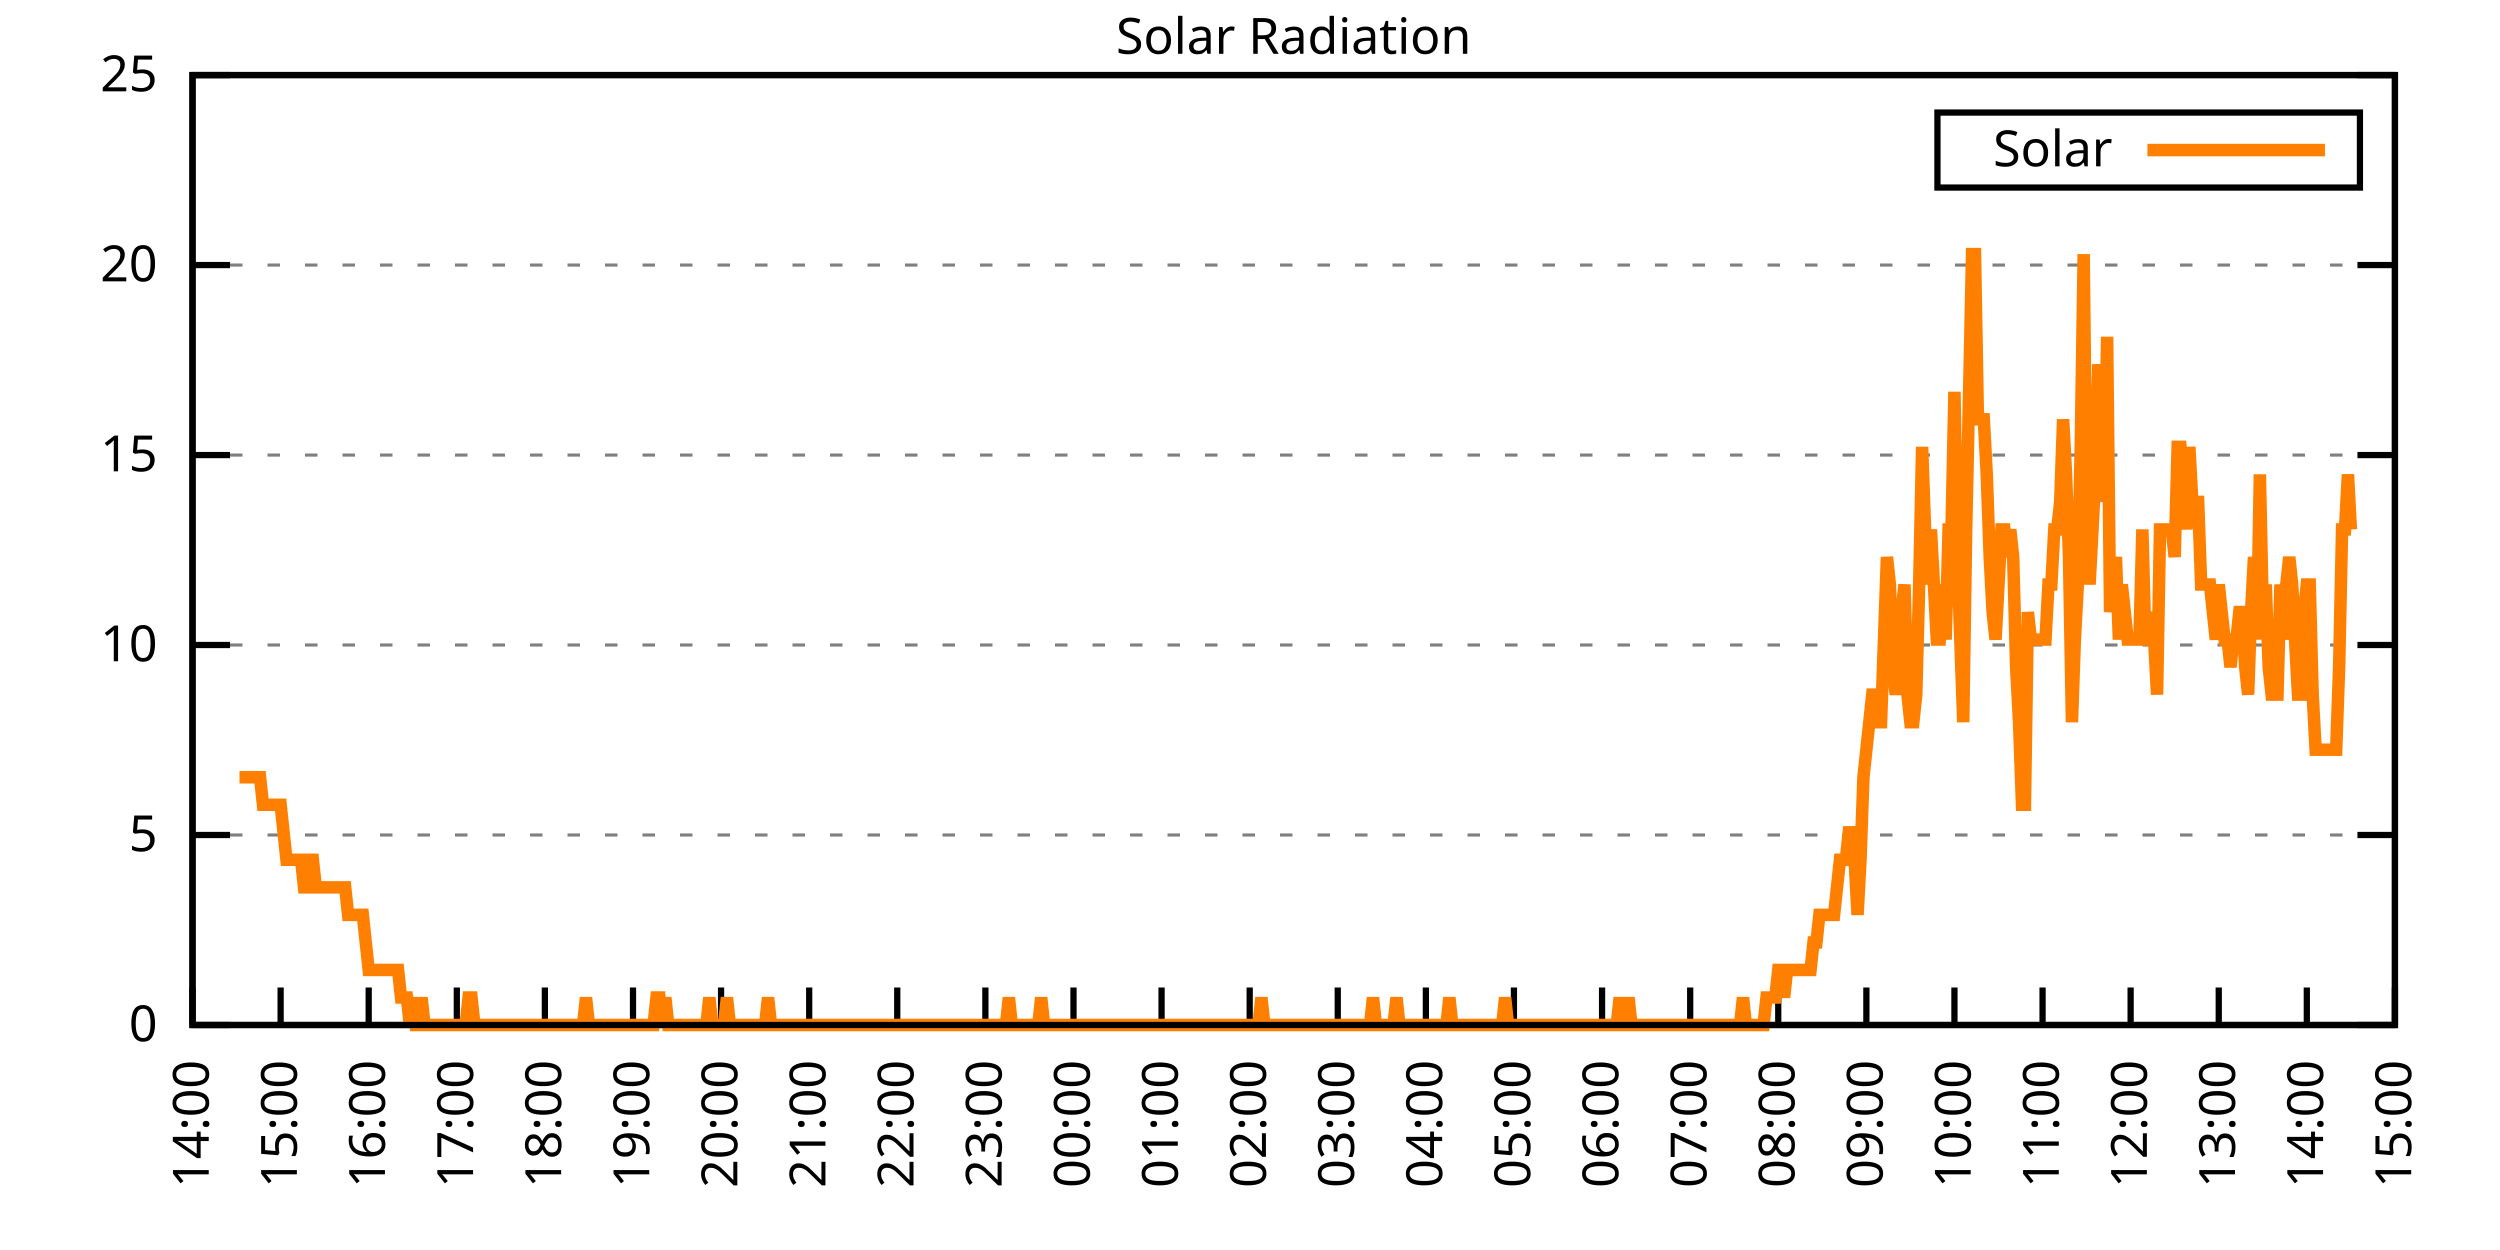
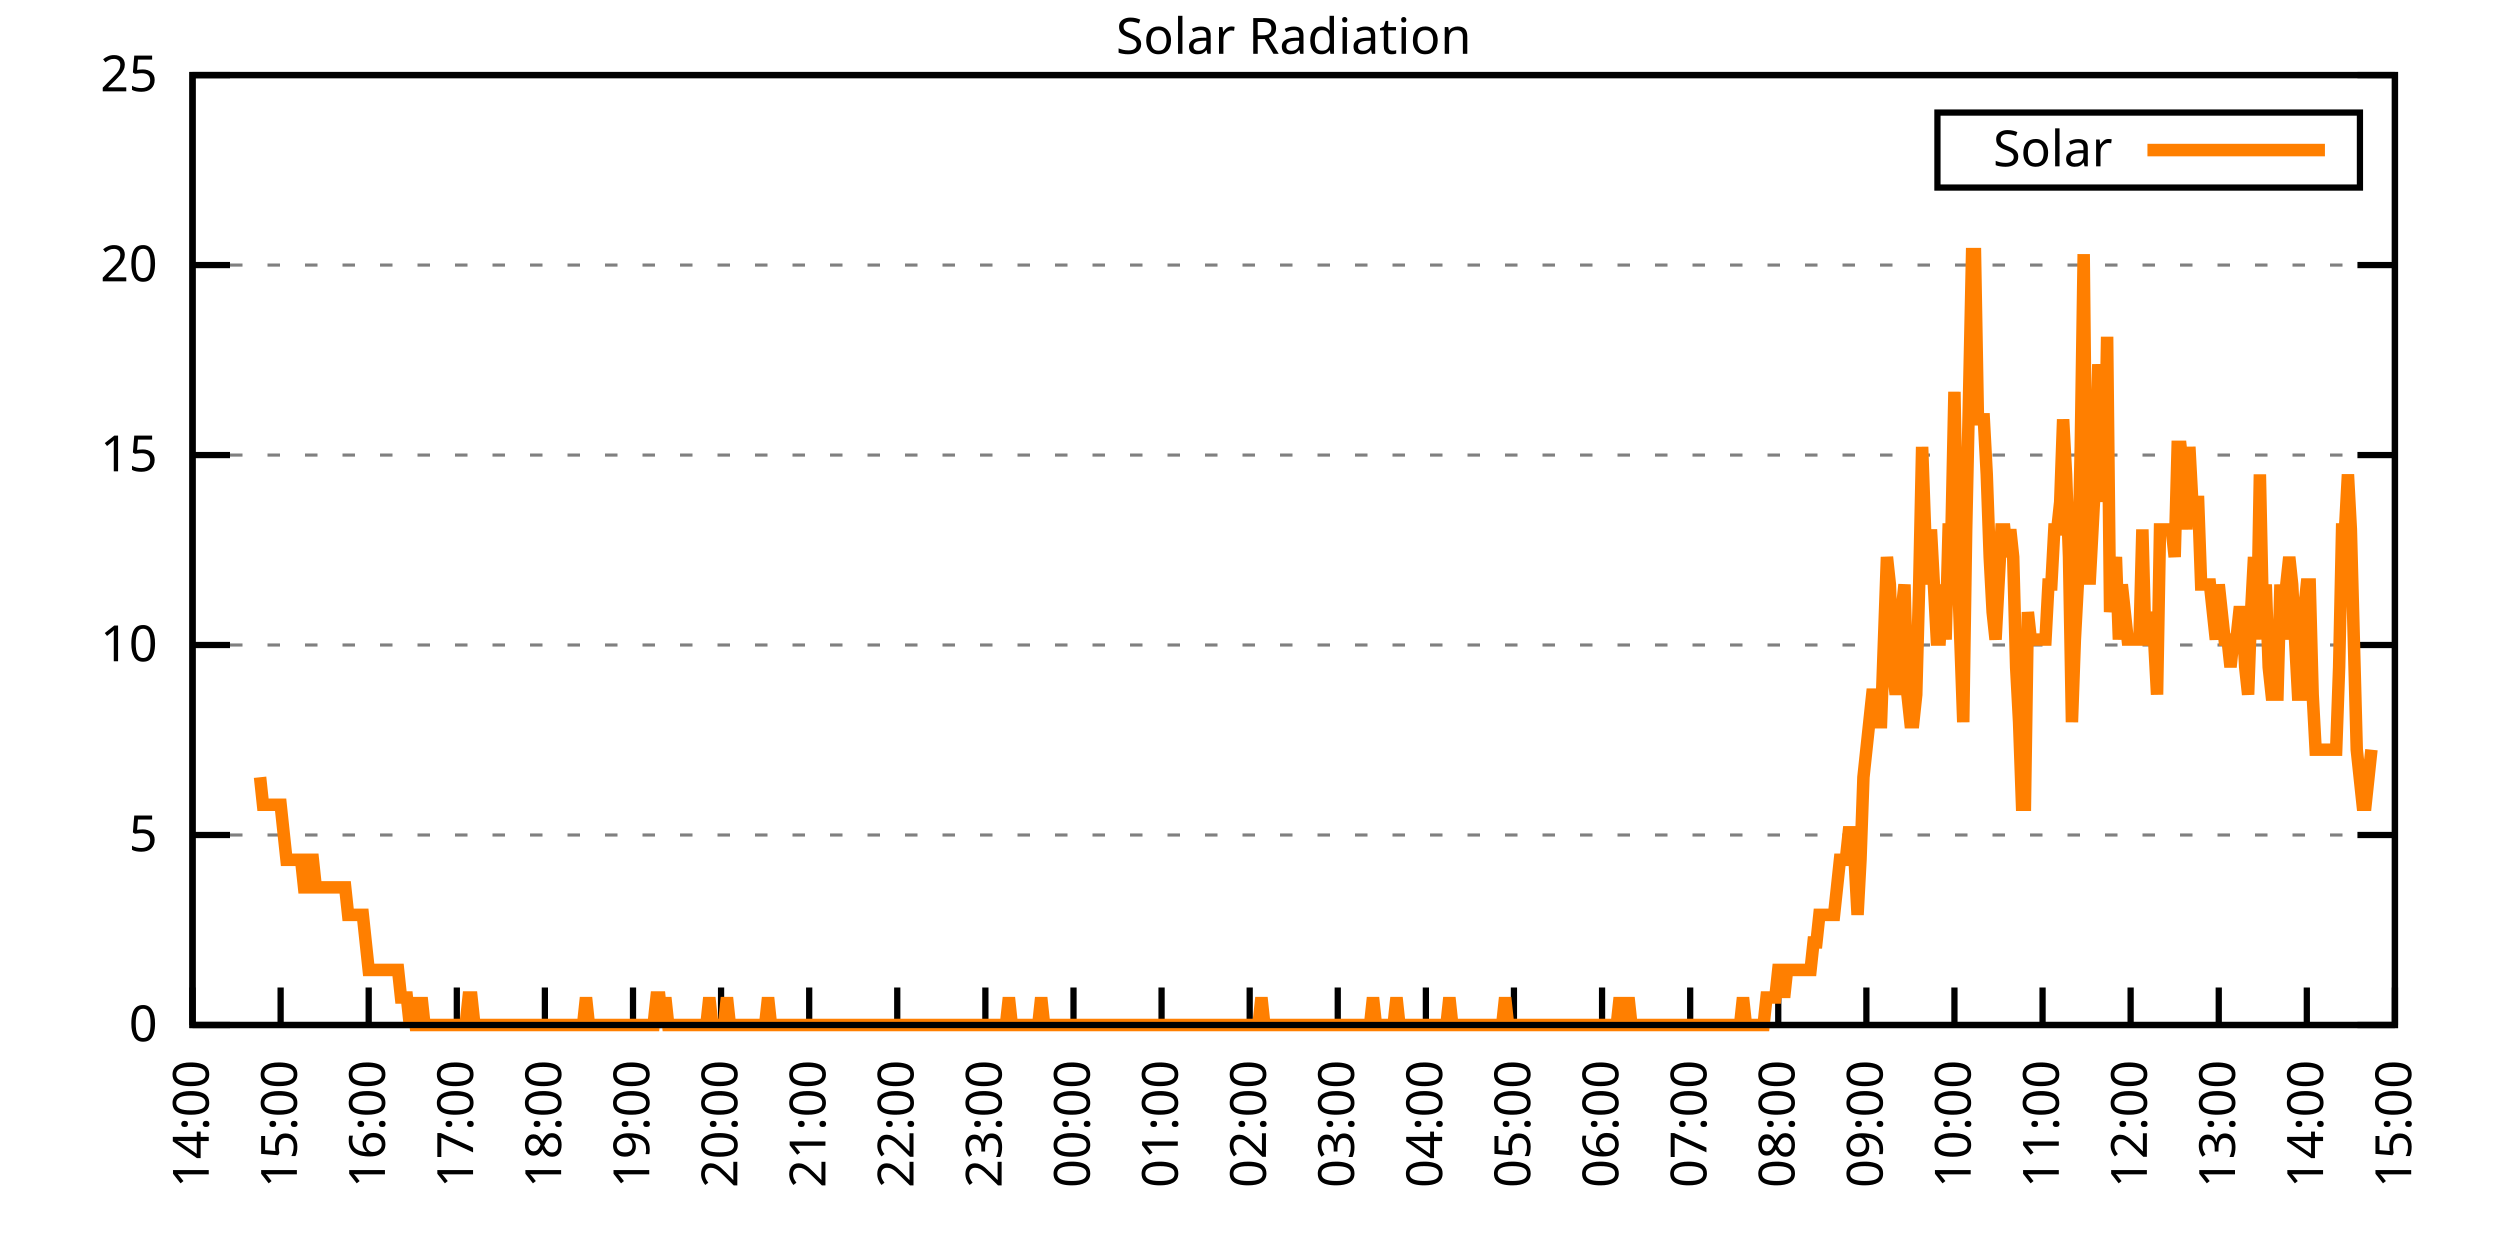
<svg xmlns="http://www.w3.org/2000/svg" xmlns:xlink="http://www.w3.org/1999/xlink" width="400" height="200" viewBox="0 0 400 200">
  <g id="gnuplot_canvas">
    <rect x="0" y="0" width="400" height="200" fill="none" />
    <defs>
      <circle id="gpDot" r="0.5" stroke-width="0.5" stroke="currentColor" />
      <path id="gpPt0" stroke-width="0.333" stroke="currentColor" d="M-1,0 h2 M0,-1 v2" />
      <path id="gpPt1" stroke-width="0.333" stroke="currentColor" d="M-1,-1 L1,1 M1,-1 L-1,1" />
      <path id="gpPt2" stroke-width="0.333" stroke="currentColor" d="M-1,0 L1,0 M0,-1 L0,1 M-1,-1 L1,1 M-1,1 L1,-1" />
      <rect id="gpPt3" stroke-width="0.333" stroke="currentColor" x="-1" y="-1" width="2" height="2" />
      <rect id="gpPt4" stroke-width="0.333" stroke="currentColor" fill="currentColor" x="-1" y="-1" width="2" height="2" />
      <circle id="gpPt5" stroke-width="0.333" stroke="currentColor" cx="0" cy="0" r="1" />
      <use xlink:href="#gpPt5" id="gpPt6" fill="currentColor" stroke="none" />
      <path id="gpPt7" stroke-width="0.333" stroke="currentColor" d="M0,-1.33 L-1.33,0.67 L1.33,0.67 z" />
      <use xlink:href="#gpPt7" id="gpPt8" fill="currentColor" stroke="none" />
      <use xlink:href="#gpPt7" id="gpPt9" stroke="currentColor" transform="rotate(180)" />
      <use xlink:href="#gpPt9" id="gpPt10" fill="currentColor" stroke="none" />
      <use xlink:href="#gpPt3" id="gpPt11" stroke="currentColor" transform="rotate(45)" />
      <use xlink:href="#gpPt11" id="gpPt12" fill="currentColor" stroke="none" />
      <path id="gpPt13" stroke-width="0.333" stroke="currentColor" d="M0,1.330 L1.265,0.411 L0.782,-1.067 L-0.782,-1.076 L-1.265,0.411 z" />
      <use xlink:href="#gpPt13" id="gpPt14" fill="currentColor" stroke="none" />
      <filter id="textbox" filterUnits="objectBoundingBox" x="0" y="0" height="1" width="1">
        <feFlood flood-color="white" flood-opacity="1" result="bgnd" />
        <feComposite in="SourceGraphic" in2="bgnd" operator="atop" />
      </filter>
      <filter id="greybox" filterUnits="objectBoundingBox" x="0" y="0" height="1" width="1">
        <feFlood flood-color="lightgrey" flood-opacity="1" result="grey" />
        <feComposite in="SourceGraphic" in2="grey" operator="atop" />
      </filter>
    </defs>
    <g fill="none" color="white" stroke="currentColor" stroke-width="1.00" stroke-linecap="butt" stroke-linejoin="miter">
</g>
    <g fill="none" color="black" stroke="currentColor" stroke-width="1.00" stroke-linecap="butt" stroke-linejoin="miter">
      <g stroke="none" shape-rendering="crispEdges">
        <polygon fill="rgb(255, 255, 255)" points="30.80,164.00 383.18,164.00 383.18,12.02 30.80,12.02 " />
      </g>
    </g>
    <g fill="none" color="black" stroke="currentColor" stroke-width="1.00" stroke-linecap="butt" stroke-linejoin="miter">
</g>
    <g fill="none" color="black" stroke="black" stroke-width="0.50" stroke-linecap="butt" stroke-linejoin="miter">
</g>
    <g fill="none" color="gray" stroke="currentColor" stroke-width="0.50" stroke-linecap="butt" stroke-linejoin="miter">
      <path stroke="gray" stroke-dasharray="2,4" class="gridline" d="M30.80,164.00 L383.19,164.00  " />
    </g>
    <g fill="none" color="gray" stroke="gray" stroke-width="1.00" stroke-linecap="butt" stroke-linejoin="miter">
</g>
    <g fill="none" color="black" stroke="currentColor" stroke-width="1.00" stroke-linecap="butt" stroke-linejoin="miter">
      <path stroke="black" d="M30.80,164.00 L36.80,164.00 M383.19,164.00 L377.19,164.00  " />
      <g transform="translate(25.20,166.60)" stroke="none" fill="black" font-family="Sans" font-size="8.00" text-anchor="end">
        <text>
          <tspan font-family="Sans"> 0</tspan>
        </text>
      </g>
    </g>
    <g fill="none" color="black" stroke="currentColor" stroke-width="1.00" stroke-linecap="butt" stroke-linejoin="miter">
</g>
    <g fill="none" color="black" stroke="black" stroke-width="0.50" stroke-linecap="butt" stroke-linejoin="miter">
</g>
    <g fill="none" color="gray" stroke="currentColor" stroke-width="0.50" stroke-linecap="butt" stroke-linejoin="miter">
      <path stroke="gray" stroke-dasharray="2,4" class="gridline" d="M30.80,133.60 L383.19,133.60  " />
    </g>
    <g fill="none" color="gray" stroke="gray" stroke-width="1.00" stroke-linecap="butt" stroke-linejoin="miter">
</g>
    <g fill="none" color="black" stroke="currentColor" stroke-width="1.00" stroke-linecap="butt" stroke-linejoin="miter">
      <path stroke="black" d="M30.80,133.60 L36.80,133.60 M383.19,133.60 L377.19,133.60  " />
      <g transform="translate(25.20,136.20)" stroke="none" fill="black" font-family="Sans" font-size="8.00" text-anchor="end">
        <text>
          <tspan font-family="Sans"> 5</tspan>
        </text>
      </g>
    </g>
    <g fill="none" color="black" stroke="currentColor" stroke-width="1.00" stroke-linecap="butt" stroke-linejoin="miter">
</g>
    <g fill="none" color="black" stroke="black" stroke-width="0.50" stroke-linecap="butt" stroke-linejoin="miter">
</g>
    <g fill="none" color="gray" stroke="currentColor" stroke-width="0.50" stroke-linecap="butt" stroke-linejoin="miter">
      <path stroke="gray" stroke-dasharray="2,4" class="gridline" d="M30.80,103.20 L383.19,103.20  " />
    </g>
    <g fill="none" color="gray" stroke="gray" stroke-width="1.00" stroke-linecap="butt" stroke-linejoin="miter">
</g>
    <g fill="none" color="black" stroke="currentColor" stroke-width="1.00" stroke-linecap="butt" stroke-linejoin="miter">
      <path stroke="black" d="M30.80,103.20 L36.80,103.20 M383.19,103.20 L377.19,103.20  " />
      <g transform="translate(25.20,105.80)" stroke="none" fill="black" font-family="Sans" font-size="8.00" text-anchor="end">
        <text>
          <tspan font-family="Sans"> 10</tspan>
        </text>
      </g>
    </g>
    <g fill="none" color="black" stroke="currentColor" stroke-width="1.00" stroke-linecap="butt" stroke-linejoin="miter">
</g>
    <g fill="none" color="black" stroke="black" stroke-width="0.50" stroke-linecap="butt" stroke-linejoin="miter">
</g>
    <g fill="none" color="gray" stroke="currentColor" stroke-width="0.50" stroke-linecap="butt" stroke-linejoin="miter">
      <path stroke="gray" stroke-dasharray="2,4" class="gridline" d="M30.80,72.81 L383.19,72.81  " />
    </g>
    <g fill="none" color="gray" stroke="gray" stroke-width="1.00" stroke-linecap="butt" stroke-linejoin="miter">
</g>
    <g fill="none" color="black" stroke="currentColor" stroke-width="1.00" stroke-linecap="butt" stroke-linejoin="miter">
      <path stroke="black" d="M30.80,72.81 L36.80,72.81 M383.19,72.81 L377.19,72.81  " />
      <g transform="translate(25.20,75.41)" stroke="none" fill="black" font-family="Sans" font-size="8.00" text-anchor="end">
        <text>
          <tspan font-family="Sans"> 15</tspan>
        </text>
      </g>
    </g>
    <g fill="none" color="black" stroke="currentColor" stroke-width="1.00" stroke-linecap="butt" stroke-linejoin="miter">
</g>
    <g fill="none" color="black" stroke="black" stroke-width="0.50" stroke-linecap="butt" stroke-linejoin="miter">
</g>
    <g fill="none" color="gray" stroke="currentColor" stroke-width="0.50" stroke-linecap="butt" stroke-linejoin="miter">
      <path stroke="gray" stroke-dasharray="2,4" class="gridline" d="M30.80,42.41 L383.19,42.41  " />
    </g>
    <g fill="none" color="gray" stroke="gray" stroke-width="1.00" stroke-linecap="butt" stroke-linejoin="miter">
</g>
    <g fill="none" color="black" stroke="currentColor" stroke-width="1.00" stroke-linecap="butt" stroke-linejoin="miter">
      <path stroke="black" d="M30.80,42.41 L36.80,42.41 M383.19,42.41 L377.19,42.41  " />
      <g transform="translate(25.20,45.01)" stroke="none" fill="black" font-family="Sans" font-size="8.00" text-anchor="end">
        <text>
          <tspan font-family="Sans"> 20</tspan>
        </text>
      </g>
    </g>
    <g fill="none" color="black" stroke="currentColor" stroke-width="1.00" stroke-linecap="butt" stroke-linejoin="miter">
</g>
    <g fill="none" color="black" stroke="black" stroke-width="0.50" stroke-linecap="butt" stroke-linejoin="miter">
</g>
    <g fill="none" color="gray" stroke="currentColor" stroke-width="0.50" stroke-linecap="butt" stroke-linejoin="miter">
      <path stroke="gray" stroke-dasharray="2,4" class="gridline" d="M30.80,12.01 L383.19,12.01  " />
    </g>
    <g fill="none" color="gray" stroke="gray" stroke-width="1.00" stroke-linecap="butt" stroke-linejoin="miter">
</g>
    <g fill="none" color="black" stroke="currentColor" stroke-width="1.00" stroke-linecap="butt" stroke-linejoin="miter">
      <path stroke="black" d="M30.80,12.01 L36.80,12.01 M383.19,12.01 L377.19,12.01  " />
      <g transform="translate(25.20,14.61)" stroke="none" fill="black" font-family="Sans" font-size="8.00" text-anchor="end">
        <text>
          <tspan font-family="Sans"> 25</tspan>
        </text>
      </g>
    </g>
    <g fill="none" color="black" stroke="currentColor" stroke-width="1.00" stroke-linecap="butt" stroke-linejoin="miter">
      <path stroke="black" d="M30.80,164.00 L30.80,158.00  " />
      <g transform="translate(33.40,169.60) rotate(270.00)" stroke="none" fill="black" font-family="Sans" font-size="8.00" text-anchor="end">
        <text>
          <tspan font-family="Sans">14:00</tspan>
        </text>
      </g>
    </g>
    <g fill="none" color="black" stroke="currentColor" stroke-width="1.00" stroke-linecap="butt" stroke-linejoin="miter">
      <path stroke="black" d="M44.90,164.00 L44.90,158.00  " />
      <g transform="translate(47.50,169.60) rotate(270.00)" stroke="none" fill="black" font-family="Sans" font-size="8.00" text-anchor="end">
        <text>
          <tspan font-family="Sans">15:00</tspan>
        </text>
      </g>
    </g>
    <g fill="none" color="black" stroke="currentColor" stroke-width="1.00" stroke-linecap="butt" stroke-linejoin="miter">
      <path stroke="black" d="M58.99,164.00 L58.99,158.00  " />
      <g transform="translate(61.59,169.60) rotate(270.00)" stroke="none" fill="black" font-family="Sans" font-size="8.00" text-anchor="end">
        <text>
          <tspan font-family="Sans">16:00</tspan>
        </text>
      </g>
    </g>
    <g fill="none" color="black" stroke="currentColor" stroke-width="1.00" stroke-linecap="butt" stroke-linejoin="miter">
      <path stroke="black" d="M73.09,164.00 L73.09,158.00  " />
      <g transform="translate(75.69,169.60) rotate(270.00)" stroke="none" fill="black" font-family="Sans" font-size="8.00" text-anchor="end">
        <text>
          <tspan font-family="Sans">17:00</tspan>
        </text>
      </g>
    </g>
    <g fill="none" color="black" stroke="currentColor" stroke-width="1.00" stroke-linecap="butt" stroke-linejoin="miter">
      <path stroke="black" d="M87.18,164.00 L87.18,158.00  " />
      <g transform="translate(89.78,169.60) rotate(270.00)" stroke="none" fill="black" font-family="Sans" font-size="8.00" text-anchor="end">
        <text>
          <tspan font-family="Sans">18:00</tspan>
        </text>
      </g>
    </g>
    <g fill="none" color="black" stroke="currentColor" stroke-width="1.00" stroke-linecap="butt" stroke-linejoin="miter">
      <path stroke="black" d="M101.28,164.00 L101.28,158.00  " />
      <g transform="translate(103.88,169.60) rotate(270.00)" stroke="none" fill="black" font-family="Sans" font-size="8.00" text-anchor="end">
        <text>
          <tspan font-family="Sans">19:00</tspan>
        </text>
      </g>
    </g>
    <g fill="none" color="black" stroke="currentColor" stroke-width="1.00" stroke-linecap="butt" stroke-linejoin="miter">
      <path stroke="black" d="M115.37,164.00 L115.37,158.00  " />
      <g transform="translate(117.97,169.60) rotate(270.00)" stroke="none" fill="black" font-family="Sans" font-size="8.00" text-anchor="end">
        <text>
          <tspan font-family="Sans">20:00</tspan>
        </text>
      </g>
    </g>
    <g fill="none" color="black" stroke="currentColor" stroke-width="1.00" stroke-linecap="butt" stroke-linejoin="miter">
      <path stroke="black" d="M129.47,164.00 L129.47,158.00  " />
      <g transform="translate(132.07,169.60) rotate(270.00)" stroke="none" fill="black" font-family="Sans" font-size="8.00" text-anchor="end">
        <text>
          <tspan font-family="Sans">21:00</tspan>
        </text>
      </g>
    </g>
    <g fill="none" color="black" stroke="currentColor" stroke-width="1.00" stroke-linecap="butt" stroke-linejoin="miter">
      <path stroke="black" d="M143.56,164.00 L143.56,158.00  " />
      <g transform="translate(146.16,169.60) rotate(270.00)" stroke="none" fill="black" font-family="Sans" font-size="8.00" text-anchor="end">
        <text>
          <tspan font-family="Sans">22:00</tspan>
        </text>
      </g>
    </g>
    <g fill="none" color="black" stroke="currentColor" stroke-width="1.00" stroke-linecap="butt" stroke-linejoin="miter">
      <path stroke="black" d="M157.66,164.00 L157.66,158.00  " />
      <g transform="translate(160.26,169.60) rotate(270.00)" stroke="none" fill="black" font-family="Sans" font-size="8.00" text-anchor="end">
        <text>
          <tspan font-family="Sans">23:00</tspan>
        </text>
      </g>
    </g>
    <g fill="none" color="black" stroke="currentColor" stroke-width="1.00" stroke-linecap="butt" stroke-linejoin="miter">
      <path stroke="black" d="M171.76,164.00 L171.76,158.00  " />
      <g transform="translate(174.36,169.60) rotate(270.00)" stroke="none" fill="black" font-family="Sans" font-size="8.00" text-anchor="end">
        <text>
          <tspan font-family="Sans">00:00</tspan>
        </text>
      </g>
    </g>
    <g fill="none" color="black" stroke="currentColor" stroke-width="1.00" stroke-linecap="butt" stroke-linejoin="miter">
      <path stroke="black" d="M185.85,164.00 L185.85,158.00  " />
      <g transform="translate(188.45,169.60) rotate(270.00)" stroke="none" fill="black" font-family="Sans" font-size="8.00" text-anchor="end">
        <text>
          <tspan font-family="Sans">01:00</tspan>
        </text>
      </g>
    </g>
    <g fill="none" color="black" stroke="currentColor" stroke-width="1.00" stroke-linecap="butt" stroke-linejoin="miter">
      <path stroke="black" d="M199.95,164.00 L199.95,158.00  " />
      <g transform="translate(202.55,169.60) rotate(270.00)" stroke="none" fill="black" font-family="Sans" font-size="8.00" text-anchor="end">
        <text>
          <tspan font-family="Sans">02:00</tspan>
        </text>
      </g>
    </g>
    <g fill="none" color="black" stroke="currentColor" stroke-width="1.00" stroke-linecap="butt" stroke-linejoin="miter">
      <path stroke="black" d="M214.04,164.00 L214.04,158.00  " />
      <g transform="translate(216.64,169.60) rotate(270.00)" stroke="none" fill="black" font-family="Sans" font-size="8.00" text-anchor="end">
        <text>
          <tspan font-family="Sans">03:00</tspan>
        </text>
      </g>
    </g>
    <g fill="none" color="black" stroke="currentColor" stroke-width="1.00" stroke-linecap="butt" stroke-linejoin="miter">
      <path stroke="black" d="M228.14,164.00 L228.14,158.00  " />
      <g transform="translate(230.74,169.60) rotate(270.00)" stroke="none" fill="black" font-family="Sans" font-size="8.00" text-anchor="end">
        <text>
          <tspan font-family="Sans">04:00</tspan>
        </text>
      </g>
    </g>
    <g fill="none" color="black" stroke="currentColor" stroke-width="1.00" stroke-linecap="butt" stroke-linejoin="miter">
      <path stroke="black" d="M242.23,164.00 L242.23,158.00  " />
      <g transform="translate(244.83,169.60) rotate(270.00)" stroke="none" fill="black" font-family="Sans" font-size="8.00" text-anchor="end">
        <text>
          <tspan font-family="Sans">05:00</tspan>
        </text>
      </g>
    </g>
    <g fill="none" color="black" stroke="currentColor" stroke-width="1.00" stroke-linecap="butt" stroke-linejoin="miter">
      <path stroke="black" d="M256.33,164.00 L256.33,158.00  " />
      <g transform="translate(258.93,169.60) rotate(270.00)" stroke="none" fill="black" font-family="Sans" font-size="8.00" text-anchor="end">
        <text>
          <tspan font-family="Sans">06:00</tspan>
        </text>
      </g>
    </g>
    <g fill="none" color="black" stroke="currentColor" stroke-width="1.00" stroke-linecap="butt" stroke-linejoin="miter">
      <path stroke="black" d="M270.43,164.00 L270.43,158.00  " />
      <g transform="translate(273.03,169.60) rotate(270.00)" stroke="none" fill="black" font-family="Sans" font-size="8.00" text-anchor="end">
        <text>
          <tspan font-family="Sans">07:00</tspan>
        </text>
      </g>
    </g>
    <g fill="none" color="black" stroke="currentColor" stroke-width="1.00" stroke-linecap="butt" stroke-linejoin="miter">
      <path stroke="black" d="M284.52,164.00 L284.52,158.00  " />
      <g transform="translate(287.12,169.60) rotate(270.00)" stroke="none" fill="black" font-family="Sans" font-size="8.00" text-anchor="end">
        <text>
          <tspan font-family="Sans">08:00</tspan>
        </text>
      </g>
    </g>
    <g fill="none" color="black" stroke="currentColor" stroke-width="1.00" stroke-linecap="butt" stroke-linejoin="miter">
      <path stroke="black" d="M298.62,164.00 L298.62,158.00  " />
      <g transform="translate(301.22,169.60) rotate(270.00)" stroke="none" fill="black" font-family="Sans" font-size="8.00" text-anchor="end">
        <text>
          <tspan font-family="Sans">09:00</tspan>
        </text>
      </g>
    </g>
    <g fill="none" color="black" stroke="currentColor" stroke-width="1.00" stroke-linecap="butt" stroke-linejoin="miter">
      <path stroke="black" d="M312.71,164.00 L312.71,158.00  " />
      <g transform="translate(315.31,169.60) rotate(270.00)" stroke="none" fill="black" font-family="Sans" font-size="8.00" text-anchor="end">
        <text>
          <tspan font-family="Sans">10:00</tspan>
        </text>
      </g>
    </g>
    <g fill="none" color="black" stroke="currentColor" stroke-width="1.00" stroke-linecap="butt" stroke-linejoin="miter">
      <path stroke="black" d="M326.81,164.00 L326.81,158.00  " />
      <g transform="translate(329.41,169.60) rotate(270.00)" stroke="none" fill="black" font-family="Sans" font-size="8.00" text-anchor="end">
        <text>
          <tspan font-family="Sans">11:00</tspan>
        </text>
      </g>
    </g>
    <g fill="none" color="black" stroke="currentColor" stroke-width="1.00" stroke-linecap="butt" stroke-linejoin="miter">
      <path stroke="black" d="M340.90,164.00 L340.90,158.00  " />
      <g transform="translate(343.50,169.60) rotate(270.00)" stroke="none" fill="black" font-family="Sans" font-size="8.00" text-anchor="end">
        <text>
          <tspan font-family="Sans">12:00</tspan>
        </text>
      </g>
    </g>
    <g fill="none" color="black" stroke="currentColor" stroke-width="1.00" stroke-linecap="butt" stroke-linejoin="miter">
      <path stroke="black" d="M355.00,164.00 L355.00,158.00  " />
      <g transform="translate(357.60,169.60) rotate(270.00)" stroke="none" fill="black" font-family="Sans" font-size="8.00" text-anchor="end">
        <text>
          <tspan font-family="Sans">13:00</tspan>
        </text>
      </g>
    </g>
    <g fill="none" color="black" stroke="currentColor" stroke-width="1.00" stroke-linecap="butt" stroke-linejoin="miter">
      <path stroke="black" d="M369.09,164.00 L369.09,158.00  " />
      <g transform="translate(371.69,169.60) rotate(270.00)" stroke="none" fill="black" font-family="Sans" font-size="8.00" text-anchor="end">
        <text>
          <tspan font-family="Sans">14:00</tspan>
        </text>
      </g>
    </g>
    <g fill="none" color="black" stroke="currentColor" stroke-width="1.00" stroke-linecap="butt" stroke-linejoin="miter">
      <path stroke="black" d="M383.19,164.00 L383.19,158.00  " />
      <g transform="translate(385.79,169.60) rotate(270.00)" stroke="none" fill="black" font-family="Sans" font-size="8.00" text-anchor="end">
        <text>
          <tspan font-family="Sans">15:00</tspan>
        </text>
      </g>
    </g>
    <g fill="none" color="black" stroke="currentColor" stroke-width="1.00" stroke-linecap="butt" stroke-linejoin="miter">
</g>
    <g fill="none" color="black" stroke="currentColor" stroke-width="1.00" stroke-linecap="butt" stroke-linejoin="miter">
      <path stroke="black" d="M30.80,12.01 L30.80,164.00 L383.19,164.00 L383.19,12.01 L30.80,12.01 Z  " />
    </g>
    <g fill="none" color="black" stroke="currentColor" stroke-width="1.00" stroke-linecap="butt" stroke-linejoin="miter">
</g>
    <g fill="none" color="black" stroke="currentColor" stroke-width="1.00" stroke-linecap="butt" stroke-linejoin="miter">
      <path stroke="black" d="M309.99,30.01 L309.99,18.01 L377.59,18.01 L377.59,30.01 L309.99,30.01 Z  " />
    </g>
    <g id="Solar_Radiation_plot_1">
      <g fill="none" color="white" stroke="black" stroke-width="2.00" stroke-linecap="butt" stroke-linejoin="miter">
</g>
      <g fill="none" color="black" stroke="currentColor" stroke-width="2.00" stroke-linecap="butt" stroke-linejoin="miter">
        <g transform="translate(337.99,26.61)" stroke="none" fill="black" font-family="Sans" font-size="8.00" text-anchor="end">
          <text>
            <tspan font-family="Sans">Solar</tspan>
          </text>
        </g>
      </g>
      <g fill="none" color="black" stroke="currentColor" stroke-width="2.00" stroke-linecap="butt" stroke-linejoin="miter">
-         <path stroke="rgb(255, 127,   0)" d="M343.59,24.01 L371.99,24.01 M38.32,124.36 L38.79,124.36 L39.26,124.36 L39.73,124.36 L40.20,124.36 L40.67,124.36   L41.14,124.36 L41.61,124.36 L42.08,128.76 L42.55,128.76 L43.02,128.76 L43.49,128.76 L43.96,128.76 L44.43,128.76   L44.90,128.76 L45.37,133.17 L45.84,137.57 L46.31,137.57 L46.78,137.57 L47.24,137.57 L47.71,137.57 L48.18,137.57   L48.65,141.98 L49.12,141.98 L49.59,137.57 L50.06,137.57 L50.53,141.98 L51.00,141.98 L51.47,141.98 L51.94,141.98   L52.41,141.98 L52.88,141.98 L53.35,141.98 L53.82,141.98 L54.29,141.98 L54.76,141.98 L55.23,141.98 L55.70,146.38   L56.17,146.38 L56.64,146.38 L57.11,146.38 L57.58,146.38 L58.05,146.38 L58.52,150.79 L58.99,155.19 L59.46,155.19   L59.93,155.19 L60.40,155.19 L60.87,155.19 L61.34,155.19 L61.81,155.19 L62.28,155.19 L62.75,155.19 L63.22,155.19   L63.69,155.19 L64.16,159.60 L64.63,159.60 L65.10,159.60 L65.57,164.00 L66.04,159.60 L66.51,164.00 L66.98,164.00   L67.45,159.60 L67.92,164.00 L68.39,164.00 L68.86,164.00 L69.33,164.00 L69.80,164.00 L70.27,164.00 L70.74,164.00   L71.21,164.00 L71.68,164.00 L72.15,164.00 L72.62,164.00 L73.09,164.00 L73.56,164.00 L74.03,164.00 L74.50,164.00   L74.97,159.60 L75.44,159.60 L75.91,164.00 L76.38,164.00 L76.85,164.00 L77.32,164.00 L77.79,164.00 L78.26,164.00   L78.73,164.00 L79.19,164.00 L79.66,164.00 L80.13,164.00 L80.60,164.00 L81.07,164.00 L81.54,164.00 L82.01,164.00   L82.48,164.00 L82.95,164.00 L83.42,164.00 L83.89,164.00 L84.36,164.00 L84.83,164.00 L85.30,164.00 L85.77,164.00   L86.24,164.00 L86.71,164.00 L87.18,164.00 L87.65,164.00 L88.12,164.00 L88.59,164.00 L89.06,164.00 L89.53,164.00   L90.00,164.00 L90.47,164.00 L90.94,164.00 L91.41,164.00 L91.88,164.00 L92.35,164.00 L92.82,164.00 L93.29,164.00   L93.76,159.60 L94.23,164.00 L94.70,164.00 L95.17,164.00 L95.64,164.00 L96.11,164.00 L96.58,164.00 L97.05,164.00   L97.52,164.00 L97.99,164.00 L98.46,164.00 L98.93,164.00 L99.40,164.00 L99.87,164.00 L100.34,164.00 L100.81,164.00   L101.28,164.00 L101.75,164.00 L102.22,164.00 L102.69,164.00 L103.16,164.00 L103.63,164.00 L104.10,164.00 L104.57,164.00   L105.04,159.60 L105.51,159.60 L105.98,164.00 L106.45,159.60 L106.92,164.00 L107.39,164.00 L107.86,164.00 L108.33,164.00   L108.80,164.00 L109.27,164.00 L109.74,164.00 L110.21,164.00 L110.68,164.00 L111.14,164.00 L111.61,164.00 L112.08,164.00   L112.55,164.00 L113.02,164.00 L113.49,159.60 L113.96,164.00 L114.43,164.00 L114.90,164.00 L115.37,164.00 L115.84,164.00   L116.31,159.60 L116.78,164.00 L117.25,164.00 L117.72,164.00 L118.19,164.00 L118.66,164.00 L119.13,164.00 L119.60,164.00   L120.07,164.00 L120.54,164.00 L121.01,164.00 L121.48,164.00 L121.95,164.00 L122.42,164.00 L122.89,159.60 L123.36,164.00   L123.83,164.00 L124.30,164.00 L124.77,164.00 L125.24,164.00 L125.71,164.00 L126.18,164.00 L126.65,164.00 L127.12,164.00   L127.59,164.00 L128.06,164.00 L128.53,164.00 L129.00,164.00 L129.47,164.00 L129.94,164.00 L130.41,164.00 L130.88,164.00   L131.35,164.00 L131.82,164.00 L132.29,164.00 L132.76,164.00 L133.23,164.00 L133.70,164.00 L134.17,164.00 L134.64,164.00   L135.11,164.00 L135.58,164.00 L136.05,164.00 L136.52,164.00 L136.99,164.00 L137.46,164.00 L137.93,164.00 L138.40,164.00   L138.87,164.00 L139.34,164.00 L139.81,164.00 L140.28,164.00 L140.75,164.00 L141.22,164.00 L141.69,164.00 L142.16,164.00   L142.63,164.00 L143.09,164.00 L143.56,164.00 L144.03,164.00 L144.50,164.00 L144.97,164.00 L145.44,164.00 L145.91,164.00   L146.38,164.00 L146.85,164.00 L147.32,164.00 L147.79,164.00 L148.26,164.00 L148.73,164.00 L149.20,164.00 L149.67,164.00   L150.14,164.00 L150.61,164.00 L151.08,164.00 L151.55,164.00 L152.02,164.00 L152.49,164.00 L152.96,164.00 L153.43,164.00   L153.90,164.00 L154.37,164.00 L154.84,164.00 L155.31,164.00 L155.78,164.00 L156.25,164.00 L156.72,164.00 L157.19,164.00   L157.66,164.00 L158.13,164.00 L158.60,164.00 L159.07,164.00 L159.54,164.00 L160.01,164.00 L160.48,164.00 L160.95,164.00   L161.42,159.60 L161.89,164.00 L162.36,164.00 L162.83,164.00 L163.30,164.00 L163.77,164.00 L164.24,164.00 L164.71,164.00   L165.18,164.00 L165.65,164.00 L166.12,164.00 L166.59,159.60 L167.06,164.00 L167.53,164.00 L168.00,164.00 L168.47,164.00   L168.94,164.00 L169.41,164.00 L169.88,164.00 L170.35,164.00 L170.82,164.00 L171.29,164.00 L171.76,164.00 L172.23,164.00   L172.70,164.00 L173.17,164.00 L173.64,164.00 L174.11,164.00 L174.58,164.00 L175.04,164.00 L175.51,164.00 L175.98,164.00   L176.45,164.00 L176.92,164.00 L177.39,164.00 L177.86,164.00 L178.33,164.00 L178.80,164.00 L179.27,164.00 L179.74,164.00   L180.21,164.00 L180.68,164.00 L181.15,164.00 L181.62,164.00 L182.09,164.00 L182.56,164.00 L183.03,164.00 L183.50,164.00   L183.97,164.00 L184.44,164.00 L184.91,164.00 L185.38,164.00 L185.85,164.00 L186.32,164.00 L186.79,164.00 L187.26,164.00   L187.73,164.00 L188.20,164.00 L188.67,164.00 L189.14,164.00 L189.61,164.00 L190.08,164.00 L190.55,164.00 L191.02,164.00   L191.49,164.00 L191.96,164.00 L192.43,164.00 L192.90,164.00 L193.37,164.00 L193.84,164.00 L194.31,164.00 L194.78,164.00   L195.25,164.00 L195.72,164.00 L196.19,164.00 L196.66,164.00 L197.13,164.00 L197.60,164.00 L198.07,164.00 L198.54,164.00   L199.01,164.00 L199.48,164.00 L199.95,164.00 L200.42,164.00 L200.89,164.00 L201.36,164.00 L201.83,159.60 L202.30,164.00   L202.77,164.00 L203.24,164.00 L203.71,164.00 L204.18,164.00 L204.65,164.00 L205.12,164.00 L205.59,164.00 L206.06,164.00   L206.53,164.00 L207.00,164.00 L207.46,164.00 L207.93,164.00 L208.40,164.00 L208.87,164.00 L209.34,164.00 L209.81,164.00   L210.28,164.00 L210.75,164.00 L211.22,164.00 L211.69,164.00 L212.16,164.00 L212.63,164.00 L213.10,164.00 L213.57,164.00   L214.04,164.00 L214.51,164.00 L214.98,164.00 L215.45,164.00 L215.92,164.00 L216.39,164.00 L216.86,164.00 L217.33,164.00   L217.80,164.00 L218.27,164.00 L218.74,164.00 L219.21,164.00 L219.68,159.60 L220.15,164.00 L220.62,164.00 L221.09,164.00   L221.56,164.00 L222.03,164.00 L222.50,164.00 L222.97,164.00 L223.44,159.60 L223.91,164.00 L224.38,164.00 L224.85,164.00   L225.32,164.00 L225.79,164.00 L226.26,164.00 L226.73,164.00 L227.20,164.00 L227.67,164.00 L228.14,164.00 L228.61,164.00   L229.08,164.00 L229.55,164.00 L230.02,164.00 L230.49,164.00 L230.96,164.00 L231.43,164.00 L231.90,159.60 L232.37,164.00   L232.84,164.00 L233.31,164.00 L233.78,164.00 L234.25,164.00 L234.72,164.00 L235.19,164.00 L235.66,164.00 L236.13,164.00   L236.60,164.00 L237.07,164.00 L237.54,164.00 L238.01,164.00 L238.48,164.00 L238.95,164.00 L239.41,164.00 L239.88,164.00   L240.35,164.00 L240.82,159.60 L241.29,164.00 L241.76,164.00 L242.23,164.00 L242.70,164.00 L243.17,164.00 L243.64,164.00   L244.11,164.00 L244.58,164.00 L245.05,164.00 L245.52,164.00 L245.99,164.00 L246.46,164.00 L246.93,164.00 L247.40,164.00   L247.87,164.00 L248.34,164.00 L248.81,164.00 L249.28,164.00 L249.75,164.00 L250.22,164.00 L250.69,164.00 L251.16,164.00   L251.63,164.00 L252.10,164.00 L252.57,164.00 L253.04,164.00 L253.51,164.00 L253.98,164.00 L254.45,164.00 L254.92,164.00   L255.39,164.00 L255.86,164.00 L256.33,164.00 L256.80,164.00 L257.27,164.00 L257.74,164.00 L258.21,164.00 L258.68,164.00   L259.15,159.60 L259.62,164.00 L260.09,164.00 L260.56,159.60 L261.03,164.00 L261.50,164.00 L261.97,164.00 L262.44,164.00   L262.91,164.00 L263.38,164.00 L263.85,164.00 L264.32,164.00 L264.79,164.00 L265.26,164.00 L265.73,164.00 L266.20,164.00   L266.67,164.00 L267.14,164.00 L267.61,164.00 L268.08,164.00 L268.55,164.00 L269.02,164.00 L269.49,164.00 L269.96,164.00   L270.43,164.00 L270.90,164.00 L271.36,164.00 L271.83,164.00 L272.30,164.00 L272.77,164.00 L273.24,164.00 L273.71,164.00   L274.18,164.00 L274.65,164.00 L275.12,164.00 L275.59,164.00 L276.06,164.00 L276.53,164.00 L277.00,164.00 L277.47,164.00   L277.94,164.00 L278.41,164.00 L278.88,159.60 L279.35,164.00 L279.82,164.00 L280.29,164.00 L280.76,164.00 L281.23,164.00   L281.70,164.00 L282.17,164.00 L282.64,159.60 L283.11,159.60 L283.58,159.60 L284.05,159.60 L284.52,155.19 L284.99,155.19   L285.46,159.60 L285.93,155.19 L286.40,155.19 L286.87,155.19 L287.34,155.19 L287.81,155.19 L288.28,155.19 L288.75,155.19   L289.22,155.19 L289.69,155.19 L290.16,150.79 L290.63,150.79 L291.10,146.38 L291.57,146.38 L292.04,146.38 L292.51,146.38   L292.98,146.38 L293.45,146.38 L293.92,141.98 L294.39,137.57 L294.86,137.57 L295.33,137.57 L295.80,133.17 L296.27,133.17   L296.74,137.57 L297.21,146.38 L297.68,137.57 L298.15,124.36 L298.62,119.95 L299.09,115.55 L299.56,111.14 L300.03,111.14   L300.50,115.55 L300.97,115.55 L301.44,102.33 L301.91,89.12 L302.38,93.52 L302.85,106.74 L303.31,111.14 L303.78,106.74   L304.25,97.93 L304.72,93.52 L305.19,111.14 L305.66,115.55 L306.13,115.55 L306.60,111.14 L307.07,93.52 L307.54,71.50   L308.01,84.71 L308.48,93.52 L308.95,84.71 L309.42,93.52 L309.89,102.33 L310.36,102.33 L310.83,93.52 L311.30,102.33   L311.77,84.71 L312.24,84.71 L312.71,62.69 L313.18,89.12 L313.65,102.33 L314.12,115.55 L314.59,84.71 L315.06,62.69   L315.53,40.66 L316.00,40.66 L316.47,67.09 L316.94,67.09 L317.41,67.09 L317.88,75.90 L318.35,89.12 L318.82,97.93   L319.29,102.33 L319.76,93.52 L320.23,84.71 L320.70,84.71 L321.17,89.12 L321.64,84.71 L322.11,89.12 L322.58,106.74   L323.05,115.55 L323.52,128.76 L323.99,128.76 L324.46,97.93 L324.93,102.33 L325.40,102.33 L325.87,102.33 L326.34,102.33   L326.81,102.33 L327.28,102.33 L327.75,93.52 L328.22,93.52 L328.69,84.71 L329.16,84.71 L329.63,80.31 L330.10,67.09   L330.57,75.90 L331.04,89.12 L331.51,115.55 L331.98,102.33 L332.45,93.52 L332.92,71.50 L333.39,40.66 L333.86,84.71   L334.33,93.52 L334.80,84.71 L335.26,75.90 L335.73,58.28 L336.20,67.09 L336.67,80.31 L337.14,53.88 L337.61,97.93   L338.08,93.52 L338.55,89.12 L339.02,102.33 L339.49,93.52 L339.96,97.93 L340.43,102.33 L340.90,102.33 L341.37,102.33   L341.84,102.33 L342.31,102.33 L342.78,84.71 L343.25,102.33 L343.72,102.33 L344.19,97.93 L344.66,102.33 L345.13,111.14   L345.60,84.71 L346.07,84.71 L346.54,84.71 L347.01,84.71 L347.48,84.71 L347.95,89.12 L348.42,71.50 L348.89,71.50   L349.36,75.90 L349.83,84.71 L350.30,71.50 L350.77,80.31 L351.24,80.31 L351.71,80.31 L352.18,93.52 L352.65,93.52   L353.12,93.52 L353.59,93.52 L354.06,97.93 L354.53,102.33 L355.00,93.52 L355.47,97.93 L355.94,102.33 L356.41,102.33   L356.88,106.74 L357.35,102.33 L357.82,102.33 L358.29,97.93 L358.76,97.93 L359.23,106.74 L359.70,111.14 L360.17,97.93   L360.64,89.12 L361.11,102.33 L361.58,75.90 L362.05,97.93 L362.52,93.52 L362.99,106.74 L363.46,111.14 L363.93,111.14   L364.40,111.14 L364.87,93.52 L365.34,102.33 L365.81,93.52 L366.28,89.12 L366.75,93.52 L367.21,102.33 L367.68,111.14   L368.15,111.14 L368.62,97.93 L369.09,93.52 L369.56,93.52 L370.03,111.14 L370.50,119.95 L370.97,119.95 L371.44,119.95   L371.91,119.95 L372.38,119.95 L372.85,119.95 L373.32,119.95 L373.79,119.95 L374.26,106.74 L374.73,84.71 L375.20,84.71   L375.67,75.90 L376.14,84.71  " />
+         <path stroke="rgb(255, 127,   0)" d="M343.59,24.01 L371.99,24.01 M41.61,124.36 L42.08,128.76 L42.55,128.76 L43.02,128.76 L43.49,128.76 L43.96,128.76   L44.43,128.76 L44.90,128.76 L45.37,133.17 L45.84,137.57 L46.31,137.57 L46.78,137.57 L47.24,137.57 L47.71,137.57   L48.18,137.57 L48.65,141.98 L49.12,141.98 L49.59,137.57 L50.06,137.57 L50.53,141.98 L51.00,141.98 L51.47,141.98   L51.94,141.98 L52.41,141.98 L52.88,141.98 L53.35,141.98 L53.82,141.98 L54.29,141.98 L54.76,141.98 L55.23,141.98   L55.70,146.38 L56.17,146.38 L56.64,146.38 L57.11,146.38 L57.58,146.38 L58.05,146.38 L58.52,150.79 L58.99,155.19   L59.46,155.19 L59.93,155.19 L60.40,155.19 L60.87,155.19 L61.34,155.19 L61.81,155.19 L62.28,155.19 L62.75,155.19   L63.22,155.19 L63.69,155.19 L64.16,159.60 L64.63,159.60 L65.10,159.60 L65.57,164.00 L66.04,159.60 L66.51,164.00   L66.98,164.00 L67.45,159.60 L67.92,164.00 L68.39,164.00 L68.86,164.00 L69.33,164.00 L69.80,164.00 L70.27,164.00   L70.74,164.00 L71.21,164.00 L71.68,164.00 L72.15,164.00 L72.62,164.00 L73.09,164.00 L73.56,164.00 L74.03,164.00   L74.50,164.00 L74.97,159.60 L75.44,159.60 L75.91,164.00 L76.38,164.00 L76.85,164.00 L77.32,164.00 L77.79,164.00   L78.26,164.00 L78.73,164.00 L79.19,164.00 L79.66,164.00 L80.13,164.00 L80.60,164.00 L81.07,164.00 L81.54,164.00   L82.01,164.00 L82.48,164.00 L82.95,164.00 L83.42,164.00 L83.89,164.00 L84.36,164.00 L84.83,164.00 L85.30,164.00   L85.77,164.00 L86.24,164.00 L86.71,164.00 L87.18,164.00 L87.65,164.00 L88.12,164.00 L88.59,164.00 L89.06,164.00   L89.53,164.00 L90.00,164.00 L90.47,164.00 L90.94,164.00 L91.41,164.00 L91.88,164.00 L92.35,164.00 L92.82,164.00   L93.29,164.00 L93.76,159.60 L94.23,164.00 L94.70,164.00 L95.17,164.00 L95.64,164.00 L96.11,164.00 L96.58,164.00   L97.05,164.00 L97.52,164.00 L97.99,164.00 L98.46,164.00 L98.93,164.00 L99.40,164.00 L99.87,164.00 L100.34,164.00   L100.81,164.00 L101.28,164.00 L101.75,164.00 L102.22,164.00 L102.69,164.00 L103.16,164.00 L103.63,164.00 L104.10,164.00   L104.57,164.00 L105.04,159.60 L105.51,159.60 L105.98,164.00 L106.45,159.60 L106.92,164.00 L107.39,164.00 L107.86,164.00   L108.33,164.00 L108.80,164.00 L109.27,164.00 L109.74,164.00 L110.21,164.00 L110.68,164.00 L111.14,164.00 L111.61,164.00   L112.08,164.00 L112.55,164.00 L113.02,164.00 L113.49,159.60 L113.96,164.00 L114.43,164.00 L114.90,164.00 L115.37,164.00   L115.84,164.00 L116.31,159.60 L116.78,164.00 L117.25,164.00 L117.72,164.00 L118.19,164.00 L118.66,164.00 L119.13,164.00   L119.60,164.00 L120.07,164.00 L120.54,164.00 L121.01,164.00 L121.48,164.00 L121.95,164.00 L122.42,164.00 L122.89,159.60   L123.36,164.00 L123.83,164.00 L124.30,164.00 L124.77,164.00 L125.24,164.00 L125.71,164.00 L126.18,164.00 L126.65,164.00   L127.12,164.00 L127.59,164.00 L128.06,164.00 L128.53,164.00 L129.00,164.00 L129.47,164.00 L129.94,164.00 L130.41,164.00   L130.88,164.00 L131.35,164.00 L131.82,164.00 L132.29,164.00 L132.76,164.00 L133.23,164.00 L133.70,164.00 L134.17,164.00   L134.64,164.00 L135.11,164.00 L135.58,164.00 L136.05,164.00 L136.52,164.00 L136.99,164.00 L137.46,164.00 L137.93,164.00   L138.40,164.00 L138.87,164.00 L139.34,164.00 L139.81,164.00 L140.28,164.00 L140.75,164.00 L141.22,164.00 L141.69,164.00   L142.16,164.00 L142.63,164.00 L143.09,164.00 L143.56,164.00 L144.03,164.00 L144.50,164.00 L144.97,164.00 L145.44,164.00   L145.91,164.00 L146.38,164.00 L146.85,164.00 L147.32,164.00 L147.79,164.00 L148.26,164.00 L148.73,164.00 L149.20,164.00   L149.67,164.00 L150.14,164.00 L150.61,164.00 L151.08,164.00 L151.55,164.00 L152.02,164.00 L152.49,164.00 L152.96,164.00   L153.43,164.00 L153.90,164.00 L154.37,164.00 L154.84,164.00 L155.31,164.00 L155.78,164.00 L156.25,164.00 L156.72,164.00   L157.19,164.00 L157.66,164.00 L158.13,164.00 L158.60,164.00 L159.07,164.00 L159.54,164.00 L160.01,164.00 L160.48,164.00   L160.95,164.00 L161.42,159.60 L161.89,164.00 L162.36,164.00 L162.83,164.00 L163.30,164.00 L163.77,164.00 L164.24,164.00   L164.71,164.00 L165.18,164.00 L165.65,164.00 L166.12,164.00 L166.59,159.60 L167.06,164.00 L167.53,164.00 L168.00,164.00   L168.47,164.00 L168.94,164.00 L169.41,164.00 L169.88,164.00 L170.35,164.00 L170.82,164.00 L171.29,164.00 L171.76,164.00   L172.23,164.00 L172.70,164.00 L173.17,164.00 L173.64,164.00 L174.11,164.00 L174.58,164.00 L175.04,164.00 L175.51,164.00   L175.98,164.00 L176.45,164.00 L176.92,164.00 L177.39,164.00 L177.86,164.00 L178.33,164.00 L178.80,164.00 L179.27,164.00   L179.74,164.00 L180.21,164.00 L180.68,164.00 L181.15,164.00 L181.62,164.00 L182.09,164.00 L182.56,164.00 L183.03,164.00   L183.50,164.00 L183.97,164.00 L184.44,164.00 L184.91,164.00 L185.38,164.00 L185.85,164.00 L186.32,164.00 L186.79,164.00   L187.26,164.00 L187.73,164.00 L188.20,164.00 L188.67,164.00 L189.14,164.00 L189.61,164.00 L190.08,164.00 L190.55,164.00   L191.02,164.00 L191.49,164.00 L191.96,164.00 L192.43,164.00 L192.90,164.00 L193.37,164.00 L193.84,164.00 L194.31,164.00   L194.78,164.00 L195.25,164.00 L195.72,164.00 L196.19,164.00 L196.66,164.00 L197.13,164.00 L197.60,164.00 L198.07,164.00   L198.54,164.00 L199.01,164.00 L199.48,164.00 L199.95,164.00 L200.42,164.00 L200.89,164.00 L201.36,164.00 L201.83,159.60   L202.30,164.00 L202.77,164.00 L203.24,164.00 L203.71,164.00 L204.18,164.00 L204.65,164.00 L205.12,164.00 L205.59,164.00   L206.06,164.00 L206.53,164.00 L207.00,164.00 L207.46,164.00 L207.93,164.00 L208.40,164.00 L208.87,164.00 L209.34,164.00   L209.81,164.00 L210.28,164.00 L210.75,164.00 L211.22,164.00 L211.69,164.00 L212.16,164.00 L212.63,164.00 L213.10,164.00   L213.57,164.00 L214.04,164.00 L214.51,164.00 L214.98,164.00 L215.45,164.00 L215.92,164.00 L216.39,164.00 L216.86,164.00   L217.33,164.00 L217.80,164.00 L218.27,164.00 L218.74,164.00 L219.21,164.00 L219.68,159.60 L220.15,164.00 L220.62,164.00   L221.09,164.00 L221.56,164.00 L222.03,164.00 L222.50,164.00 L222.97,164.00 L223.44,159.60 L223.91,164.00 L224.38,164.00   L224.85,164.00 L225.32,164.00 L225.79,164.00 L226.26,164.00 L226.73,164.00 L227.20,164.00 L227.67,164.00 L228.14,164.00   L228.61,164.00 L229.08,164.00 L229.55,164.00 L230.02,164.00 L230.49,164.00 L230.96,164.00 L231.43,164.00 L231.90,159.60   L232.37,164.00 L232.84,164.00 L233.31,164.00 L233.78,164.00 L234.25,164.00 L234.72,164.00 L235.19,164.00 L235.66,164.00   L236.13,164.00 L236.60,164.00 L237.07,164.00 L237.54,164.00 L238.01,164.00 L238.48,164.00 L238.95,164.00 L239.41,164.00   L239.88,164.00 L240.35,164.00 L240.82,159.60 L241.29,164.00 L241.76,164.00 L242.23,164.00 L242.70,164.00 L243.17,164.00   L243.64,164.00 L244.11,164.00 L244.58,164.00 L245.05,164.00 L245.52,164.00 L245.99,164.00 L246.46,164.00 L246.93,164.00   L247.40,164.00 L247.87,164.00 L248.34,164.00 L248.81,164.00 L249.28,164.00 L249.75,164.00 L250.22,164.00 L250.69,164.00   L251.16,164.00 L251.63,164.00 L252.10,164.00 L252.57,164.00 L253.04,164.00 L253.51,164.00 L253.98,164.00 L254.45,164.00   L254.92,164.00 L255.39,164.00 L255.86,164.00 L256.33,164.00 L256.80,164.00 L257.27,164.00 L257.74,164.00 L258.21,164.00   L258.68,164.00 L259.15,159.60 L259.62,164.00 L260.09,164.00 L260.56,159.60 L261.03,164.00 L261.50,164.00 L261.97,164.00   L262.44,164.00 L262.91,164.00 L263.38,164.00 L263.85,164.00 L264.32,164.00 L264.79,164.00 L265.26,164.00 L265.73,164.00   L266.20,164.00 L266.67,164.00 L267.14,164.00 L267.61,164.00 L268.08,164.00 L268.55,164.00 L269.02,164.00 L269.49,164.00   L269.96,164.00 L270.43,164.00 L270.90,164.00 L271.36,164.00 L271.83,164.00 L272.30,164.00 L272.77,164.00 L273.24,164.00   L273.71,164.00 L274.18,164.00 L274.65,164.00 L275.12,164.00 L275.59,164.00 L276.06,164.00 L276.53,164.00 L277.00,164.00   L277.47,164.00 L277.94,164.00 L278.41,164.00 L278.88,159.60 L279.35,164.00 L279.82,164.00 L280.29,164.00 L280.76,164.00   L281.23,164.00 L281.70,164.00 L282.17,164.00 L282.64,159.60 L283.11,159.60 L283.58,159.60 L284.05,159.60 L284.52,155.19   L284.99,155.19 L285.46,159.60 L285.93,155.19 L286.40,155.19 L286.87,155.19 L287.34,155.19 L287.81,155.19 L288.28,155.19   L288.75,155.19 L289.22,155.19 L289.69,155.19 L290.16,150.79 L290.63,150.79 L291.10,146.38 L291.57,146.38 L292.04,146.38   L292.51,146.38 L292.98,146.38 L293.45,146.38 L293.92,141.98 L294.39,137.57 L294.86,137.57 L295.33,137.57 L295.80,133.17   L296.27,133.17 L296.74,137.57 L297.21,146.38 L297.68,137.57 L298.15,124.36 L298.62,119.95 L299.09,115.55 L299.56,111.14   L300.03,111.14 L300.50,115.55 L300.97,115.55 L301.44,102.33 L301.91,89.12 L302.38,93.52 L302.85,106.74 L303.31,111.14   L303.78,106.74 L304.25,97.93 L304.72,93.52 L305.19,111.14 L305.66,115.55 L306.13,115.55 L306.60,111.14 L307.07,93.52   L307.54,71.50 L308.01,84.71 L308.48,93.52 L308.95,84.71 L309.42,93.52 L309.89,102.33 L310.36,102.33 L310.83,93.52   L311.30,102.33 L311.77,84.71 L312.24,84.71 L312.71,62.69 L313.18,89.12 L313.65,102.33 L314.12,115.55 L314.59,84.71   L315.06,62.69 L315.53,40.66 L316.00,40.66 L316.47,67.09 L316.94,67.09 L317.41,67.09 L317.88,75.90 L318.35,89.12   L318.82,97.93 L319.29,102.33 L319.76,93.52 L320.23,84.71 L320.70,84.71 L321.17,89.12 L321.64,84.71 L322.11,89.12   L322.58,106.74 L323.05,115.55 L323.52,128.76 L323.99,128.76 L324.46,97.93 L324.93,102.33 L325.40,102.33 L325.87,102.33   L326.34,102.33 L326.81,102.33 L327.28,102.33 L327.75,93.52 L328.22,93.52 L328.69,84.71 L329.16,84.71 L329.63,80.31   L330.10,67.09 L330.57,75.90 L331.04,89.12 L331.51,115.55 L331.98,102.33 L332.45,93.52 L332.92,71.50 L333.39,40.66   L333.86,84.71 L334.33,93.52 L334.80,84.71 L335.26,75.90 L335.73,58.28 L336.20,67.09 L336.67,80.31 L337.14,53.88   L337.61,97.93 L338.08,93.52 L338.55,89.12 L339.02,102.33 L339.49,93.52 L339.96,97.93 L340.43,102.33 L340.90,102.33   L341.37,102.33 L341.84,102.33 L342.31,102.33 L342.78,84.71 L343.25,102.33 L343.72,102.33 L344.19,97.93 L344.66,102.33   L345.13,111.14 L345.60,84.71 L346.07,84.71 L346.54,84.71 L347.01,84.71 L347.48,84.71 L347.95,89.12 L348.42,71.50   L348.89,71.50 L349.36,75.90 L349.83,84.71 L350.30,71.50 L350.77,80.31 L351.24,80.31 L351.71,80.31 L352.18,93.52   L352.65,93.52 L353.12,93.52 L353.59,93.52 L354.06,97.93 L354.53,102.33 L355.00,93.52 L355.47,97.93 L355.94,102.33   L356.41,102.33 L356.88,106.74 L357.35,102.33 L357.82,102.33 L358.29,97.93 L358.76,97.93 L359.23,106.74 L359.70,111.14   L360.17,97.93 L360.64,89.12 L361.11,102.33 L361.58,75.90 L362.05,97.93 L362.52,93.52 L362.99,106.74 L363.46,111.14   L363.93,111.14 L364.40,111.14 L364.87,93.52 L365.34,102.33 L365.81,93.52 L366.28,89.12 L366.75,93.52 L367.21,102.33   L367.68,111.14 L368.15,111.14 L368.62,97.93 L369.09,93.52 L369.56,93.52 L370.03,111.14 L370.50,119.95 L370.97,119.95   L371.44,119.95 L371.91,119.95 L372.38,119.95 L372.85,119.95 L373.32,119.95 L373.79,119.95 L374.26,106.74 L374.73,84.71   L375.20,84.71 L375.67,75.90 L376.14,84.71 L376.61,102.33 L377.08,119.95 L377.55,124.36 L378.02,128.76 L378.49,128.76   L378.96,124.36 L379.43,119.95  " />
      </g>
    </g>
    <g fill="none" color="black" stroke="currentColor" stroke-width="2.00" stroke-linecap="butt" stroke-linejoin="miter">
</g>
    <g fill="none" color="black" stroke="black" stroke-width="1.00" stroke-linecap="butt" stroke-linejoin="miter">
</g>
    <g fill="none" color="black" stroke="currentColor" stroke-width="1.00" stroke-linecap="butt" stroke-linejoin="miter">
      <path stroke="black" d="M30.80,12.01 L30.80,164.00 L383.19,164.00 L383.19,12.01 L30.80,12.01 Z  " />
      <g transform="translate(6.80,88.01) rotate(270.00)" stroke="none" fill="black" font-family="Sans" font-size="8.00" text-anchor="middle">
        <text />
      </g>
    </g>
    <g fill="none" color="black" stroke="currentColor" stroke-width="1.00" stroke-linecap="butt" stroke-linejoin="miter">
</g>
    <g fill="none" color="black" stroke="currentColor" stroke-width="1.00" stroke-linecap="butt" stroke-linejoin="miter">
      <g transform="translate(206.99,8.61)" stroke="none" fill="black" font-family="Sans" font-size="8.00" text-anchor="middle">
        <text>
          <tspan font-family="Sans">Solar Radiation</tspan>
        </text>
      </g>
    </g>
    <g fill="none" color="black" stroke="currentColor" stroke-width="1.00" stroke-linecap="butt" stroke-linejoin="miter">
</g>
  </g>
</svg>
